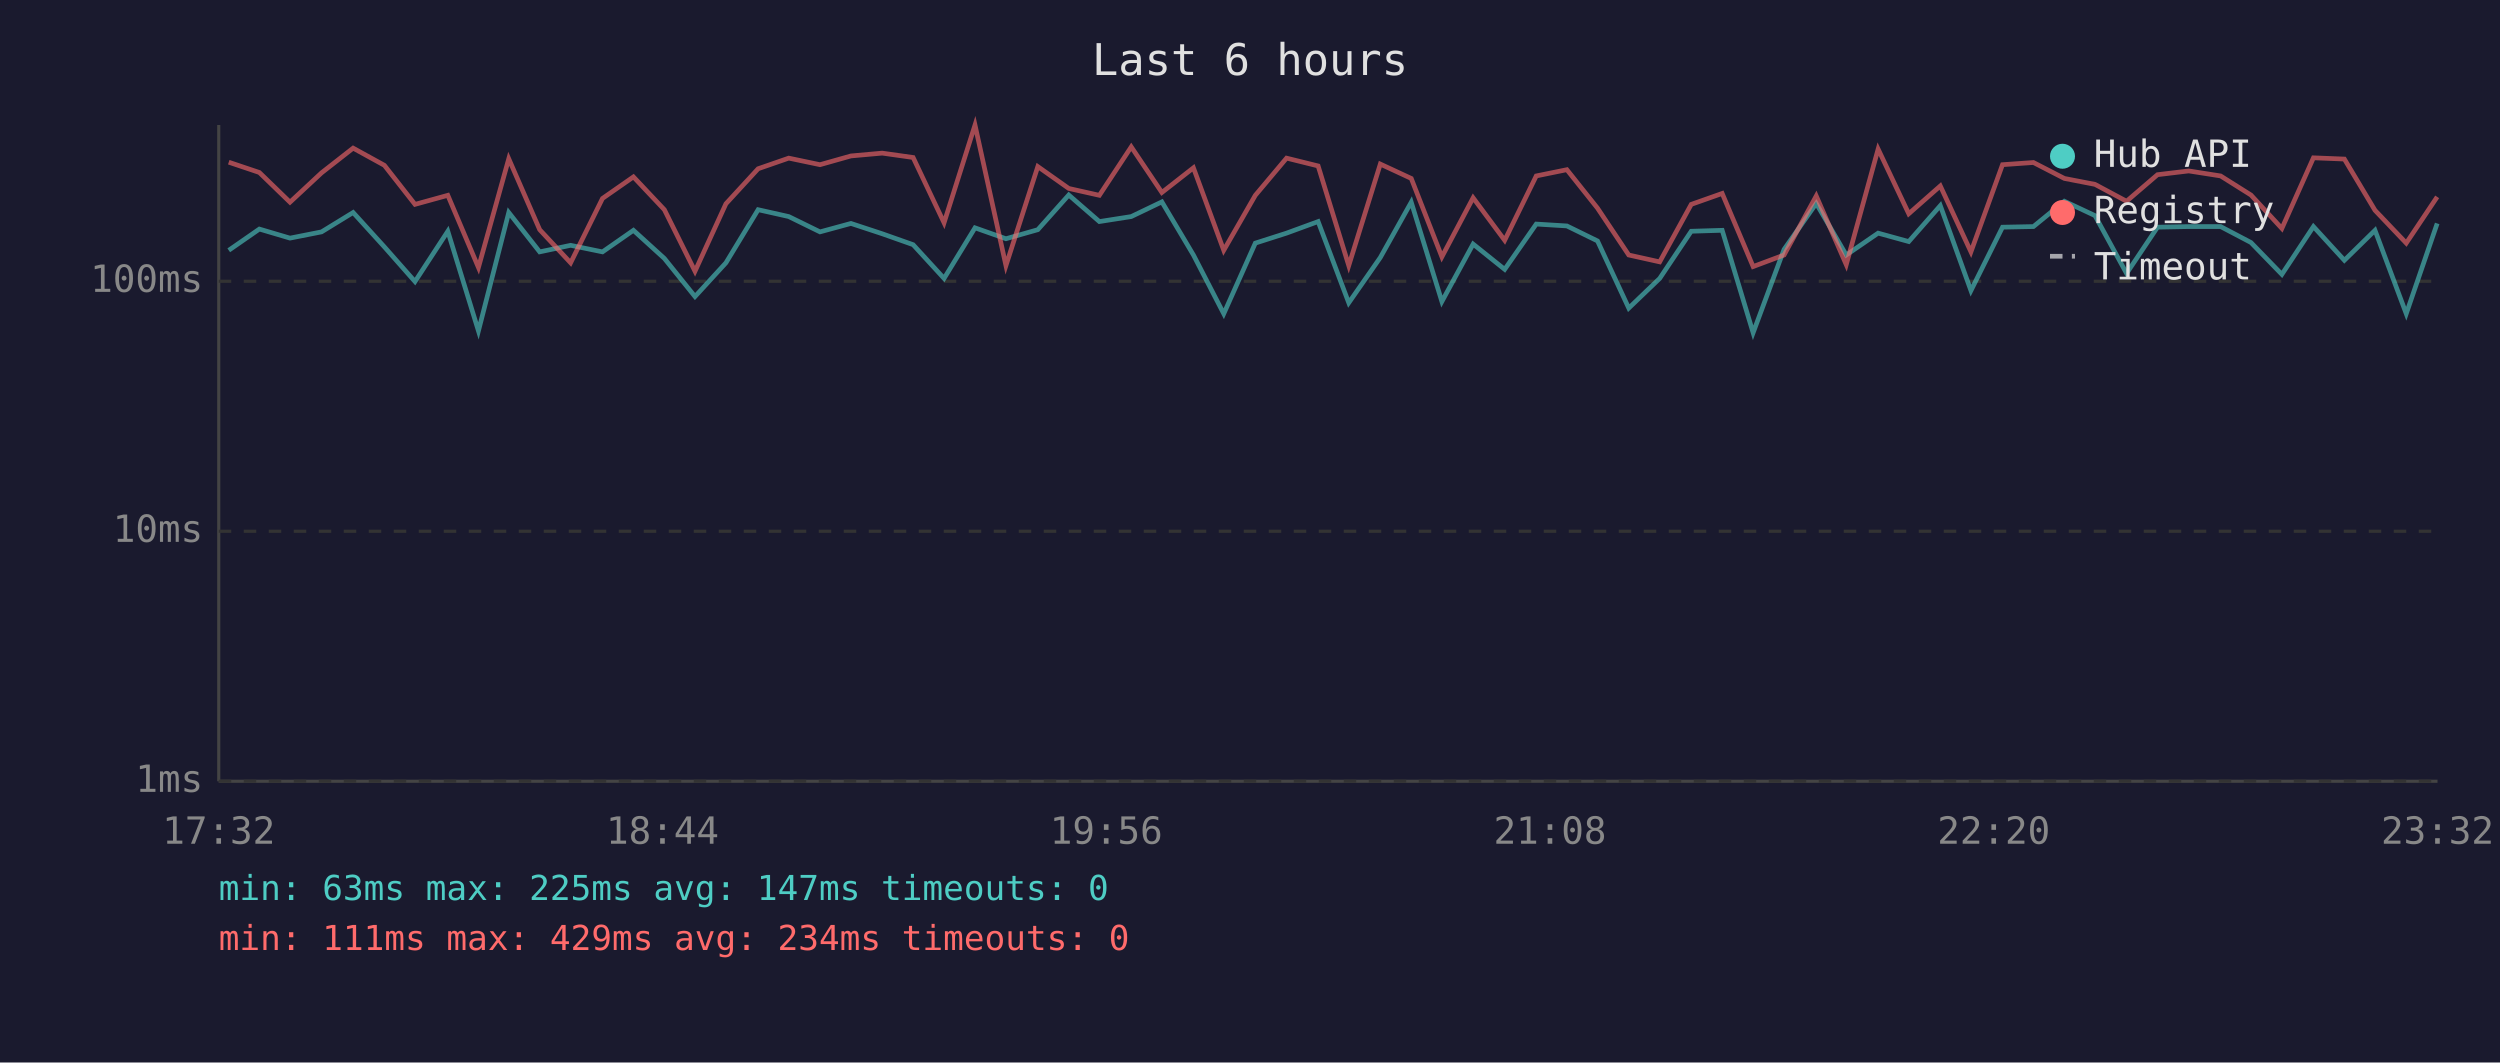
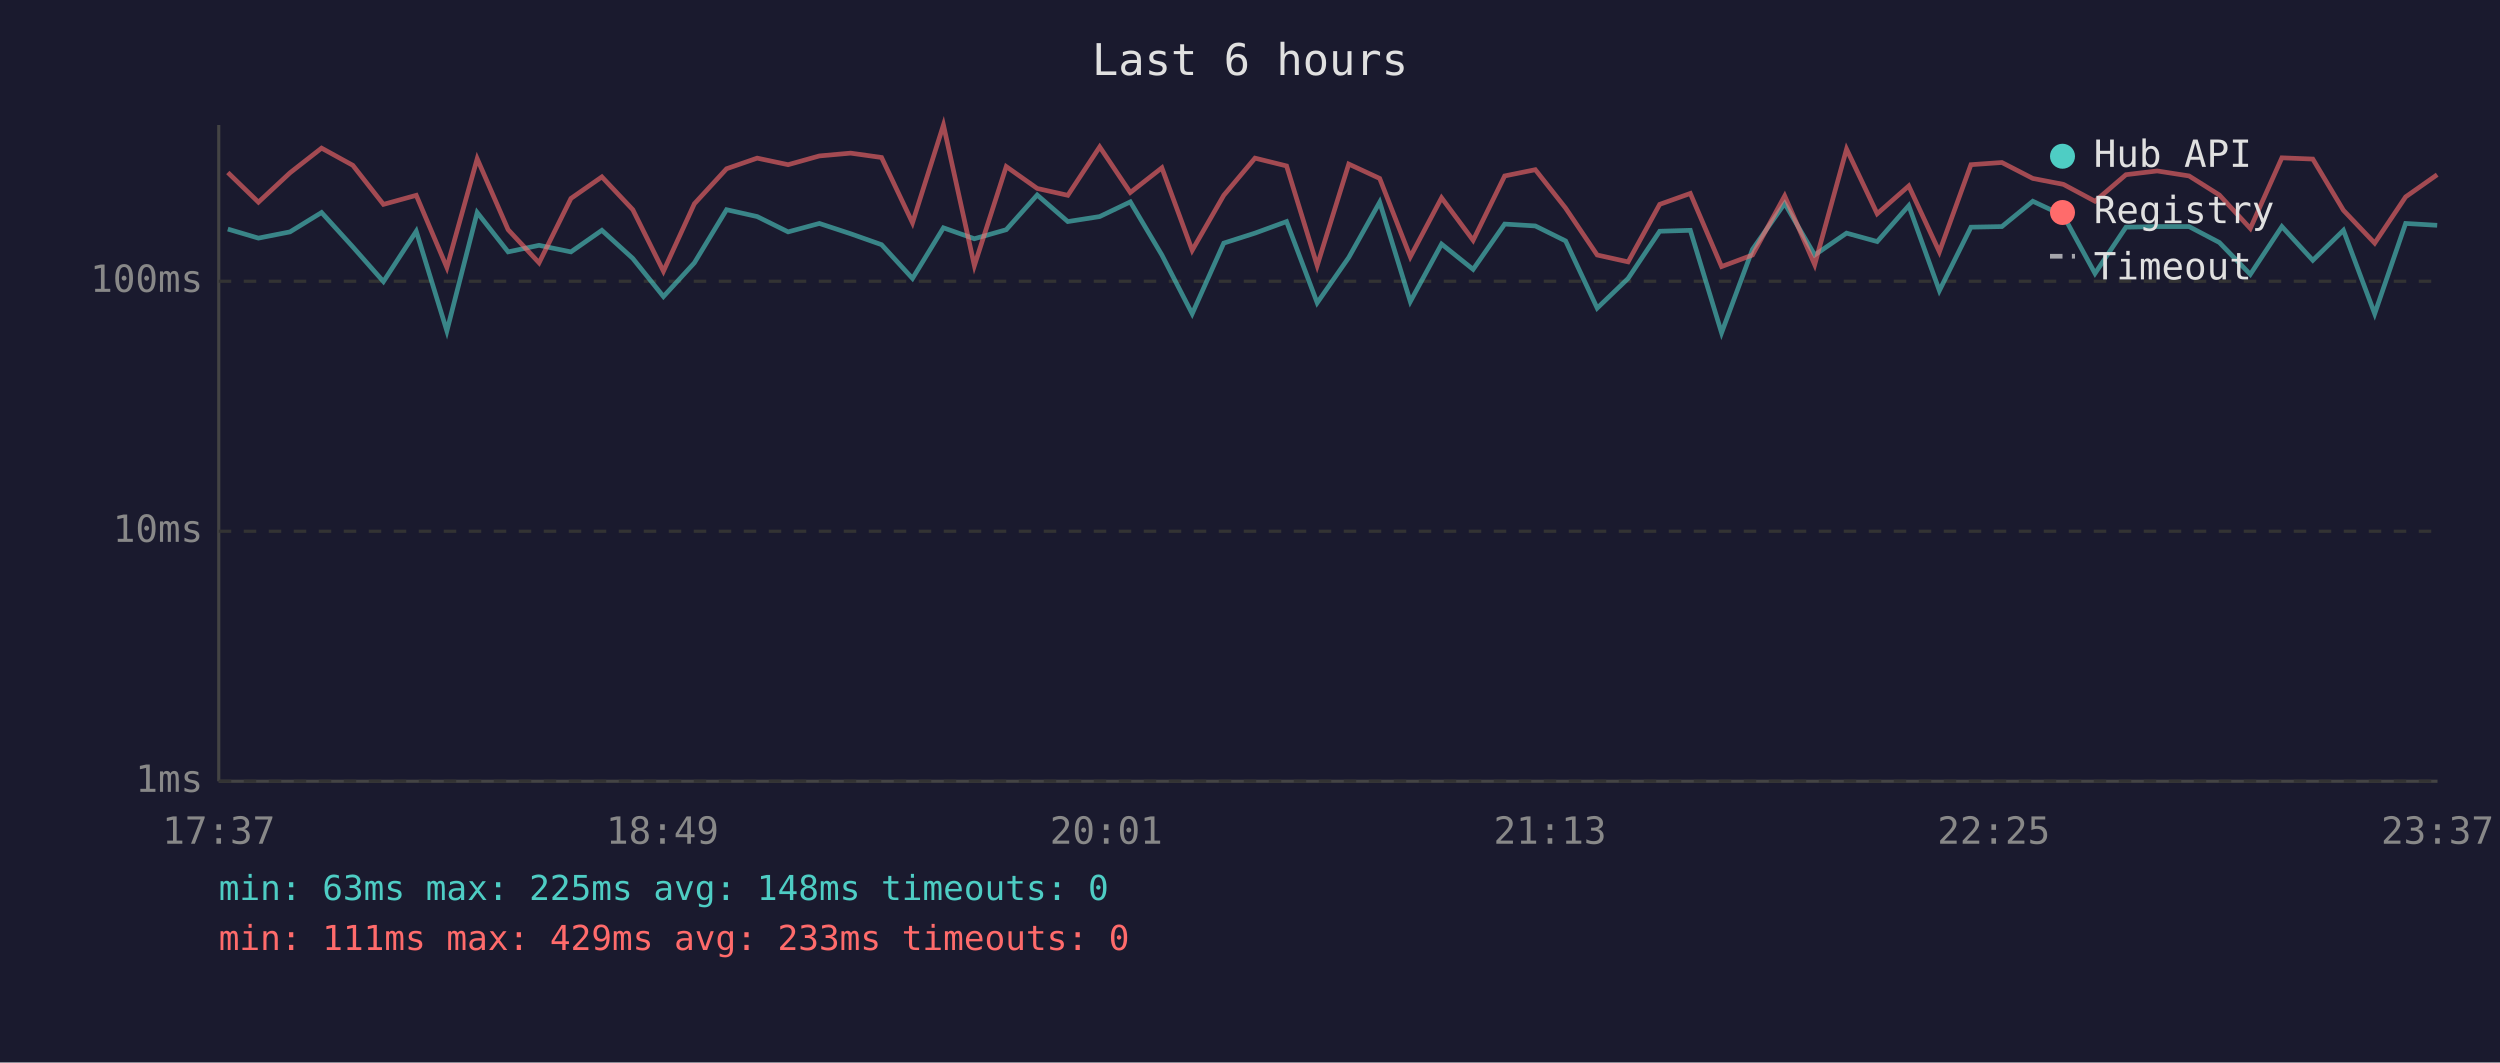
<svg xmlns="http://www.w3.org/2000/svg" viewBox="0 0 800 340" font-family="monospace" font-size="12">
  <rect width="800" height="340" fill="#1a1a2e" />
  <text x="400" y="24" fill="#e0e0e0" font-size="14" text-anchor="middle">Last 6 hours</text>
  <line x1="70" y1="40" x2="70" y2="250" stroke="#444" stroke-width="1" />
  <line x1="70" y1="250" x2="780" y2="250" stroke="#444" stroke-width="1" />
  <line x1="70" y1="250" x2="780" y2="250" stroke="#333" stroke-width="1" stroke-dasharray="4" />
  <text x="65" y="250" fill="#888" text-anchor="end" dominant-baseline="middle">1ms</text>
  <line x1="70" y1="170" x2="780" y2="170" stroke="#333" stroke-width="1" stroke-dasharray="4" />
  <text x="65" y="170" fill="#888" text-anchor="end" dominant-baseline="middle">10ms</text>
  <line x1="70" y1="90" x2="780" y2="90" stroke="#333" stroke-width="1" stroke-dasharray="4" />
  <text x="65" y="90" fill="#888" text-anchor="end" dominant-baseline="middle">100ms</text>
-   <text x="70" y="270" fill="#888" text-anchor="middle">17:32</text>
-   <text x="212" y="270" fill="#888" text-anchor="middle">18:44</text>
-   <text x="354" y="270" fill="#888" text-anchor="middle">19:56</text>
-   <text x="496" y="270" fill="#888" text-anchor="middle">21:08</text>
-   <text x="638" y="270" fill="#888" text-anchor="middle">22:20</text>
-   <text x="780" y="270" fill="#888" text-anchor="middle">23:32</text>
-   <polyline points="73.2,80.1 83.0,73.3 92.8,76.2 102.9,74.2 113.0,68.0 123.0,79.0 132.8,90.1 143.3,74.0 153.1,105.9 162.8,68.0 172.7,80.6 182.6,78.5 192.8,80.6 202.7,73.7 212.6,82.7 222.4,94.9 232.3,84.1 242.6,67.1 252.4,69.3 262.4,74.2 272.3,71.5 282.3,74.8 292.2,78.3 302.1,89.1 312.0,72.9 321.9,76.4 332.1,73.5 342.0,62.4 351.8,70.9 362.0,69.3 371.8,64.6 381.9,81.6 391.6,100.4 401.7,77.8 411.7,74.6 421.8,70.9 431.6,96.9 441.7,82.4 451.6,64.7 461.4,96.5 471.4,78.1 481.5,86.2 491.6,71.7 501.4,72.3 511.2,77.1 521.2,98.6 531.1,89.1 541.2,74.0 551.1,73.7 561.0,106.5 570.9,79.8 581.2,65.1 590.8,81.6 601.0,74.6 610.8,77.3 620.9,65.8 630.7,93.0 640.8,72.7 650.7,72.5 660.6,64.4 670.4,69.0 680.5,87.5 690.4,72.7 700.4,72.5 710.6,72.5 720.3,77.6 730.2,87.8 740.3,72.5 750.2,83.3 760.0,73.7 770.0,100.4 779.9,71.5" fill="none" stroke="#4ecdc4" stroke-width="1.5" opacity="0.6" />
-   <polyline points="73.2,51.9 83.0,55.2 92.8,64.7 102.9,55.3 113.0,47.4 123.0,52.9 132.8,65.4 143.3,62.5 153.1,85.6 162.8,50.8 172.7,73.5 182.6,84.1 192.8,63.5 202.7,56.6 212.6,67.1 222.4,86.8 232.3,65.2 242.6,54.0 252.4,50.6 262.4,52.7 272.3,49.9 282.3,49.0 292.2,50.4 302.1,71.3 312.0,40.0 321.9,85.0 332.1,53.3 342.0,60.3 351.8,62.5 362.0,47.0 371.8,61.6 381.9,53.7 391.6,80.1 401.7,62.5 411.7,50.6 421.8,53.1 431.6,85.0 441.7,52.5 451.6,57.1 461.4,82.2 471.4,63.3 481.5,76.9 491.6,56.3 501.4,54.3 511.2,66.6 521.2,81.6 531.1,83.8 541.2,65.4 551.1,61.9 561.0,85.3 570.9,81.6 581.2,62.7 590.8,84.7 601.0,47.7 610.8,68.4 620.9,59.5 630.7,80.6 640.8,52.7 650.7,52.0 660.6,57.1 670.4,59.0 680.5,64.4 690.4,55.9 700.4,54.7 710.6,56.3 720.3,62.4 730.2,73.1 740.3,50.5 750.2,50.9 760.0,67.3 770.0,77.8 779.9,63.0" fill="none" stroke="#ff6b6b" stroke-width="1.5" opacity="0.6" />
+   <text x="70" y="270" fill="#888" text-anchor="middle">17:37</text>
+   <text x="212" y="270" fill="#888" text-anchor="middle">18:49</text>
+   <text x="354" y="270" fill="#888" text-anchor="middle">20:01</text>
+   <text x="496" y="270" fill="#888" text-anchor="middle">21:13</text>
+   <text x="638" y="270" fill="#888" text-anchor="middle">22:25</text>
+   <text x="780" y="270" fill="#888" text-anchor="middle">23:37</text>
+   <polyline points="72.9,73.3 82.7,76.2 92.8,74.2 102.9,68.0 112.9,79.0 122.7,90.1 133.2,74.0 143.0,105.9 152.7,68.0 162.6,80.6 172.5,78.5 182.7,80.6 192.6,73.7 202.5,82.7 212.3,94.9 222.2,84.1 232.5,67.1 242.3,69.3 252.2,74.2 262.2,71.5 272.2,74.8 282.1,78.3 292.0,89.1 301.9,72.9 311.8,76.4 322.0,73.5 331.9,62.4 341.7,70.9 351.9,69.3 361.7,64.6 371.8,81.6 381.5,100.4 391.6,77.8 401.6,74.6 411.7,70.9 421.5,96.9 431.6,82.4 441.5,64.7 451.3,96.5 461.3,78.1 471.4,86.2 481.5,71.7 491.3,72.3 501.0,77.1 511.1,98.6 521.0,89.1 531.1,74.0 540.9,73.7 550.9,106.5 560.8,79.8 571.1,65.1 580.7,81.6 590.9,74.6 600.7,77.3 610.8,65.8 620.6,93.0 630.7,72.7 640.6,72.5 650.5,64.4 660.3,69.0 670.4,87.5 680.3,72.7 690.3,72.5 700.5,72.5 710.2,77.6 720.1,87.8 730.2,72.5 740.1,83.3 749.9,73.7 759.9,100.4 769.8,71.5 779.9,72.1" fill="none" stroke="#4ecdc4" stroke-width="1.5" opacity="0.6" />
+   <polyline points="72.9,55.2 82.7,64.7 92.8,55.3 102.9,47.4 112.9,52.9 122.7,65.4 133.2,62.5 143.0,85.6 152.7,50.8 162.6,73.5 172.5,84.1 182.7,63.5 192.6,56.6 202.5,67.1 212.3,86.8 222.2,65.2 232.5,54.0 242.3,50.6 252.2,52.7 262.2,49.9 272.2,49.0 282.1,50.4 292.0,71.3 301.9,40.0 311.8,85.0 322.0,53.3 331.9,60.3 341.7,62.5 351.9,47.0 361.7,61.6 371.8,53.7 381.5,80.1 391.6,62.5 401.6,50.6 411.7,53.1 421.5,85.0 431.6,52.5 441.5,57.1 451.3,82.2 461.3,63.3 471.4,76.9 481.5,56.3 491.3,54.3 501.0,66.6 511.1,81.6 521.0,83.8 531.1,65.4 540.9,61.9 550.9,85.3 560.8,81.6 571.1,62.7 580.7,84.7 590.9,47.7 600.7,68.4 610.8,59.5 620.6,80.6 630.7,52.7 640.6,52.0 650.5,57.1 660.3,59.0 670.4,64.4 680.3,55.9 690.3,54.7 700.5,56.3 710.2,62.4 720.1,73.1 730.2,50.5 740.1,50.9 749.9,67.3 759.9,77.8 769.8,63.0 779.9,55.9" fill="none" stroke="#ff6b6b" stroke-width="1.5" opacity="0.6" />
  <circle cx="660" cy="50" r="4" fill="#4ecdc4" />
  <text x="670" y="50" fill="#e0e0e0" dominant-baseline="middle">Hub API</text>
  <circle cx="660" cy="68" r="4" fill="#ff6b6b" />
  <text x="670" y="68" fill="#e0e0e0" dominant-baseline="middle">Registry</text>
  <line x1="656" y1="82" x2="664" y2="82" stroke="#e0e0e0" stroke-width="1.5" stroke-dasharray="4,3" opacity="0.7" />
  <text x="670" y="86" fill="#e0e0e0" dominant-baseline="middle">Timeout</text>
-   <text x="70" y="288" fill="#4ecdc4" font-size="11">min: 63ms  max: 225ms  avg: 147ms  timeouts: 0</text>
-   <text x="70" y="304" fill="#ff6b6b" font-size="11">min: 111ms  max: 429ms  avg: 234ms  timeouts: 0</text>
+   <text x="70" y="288" fill="#4ecdc4" font-size="11">min: 63ms  max: 225ms  avg: 148ms  timeouts: 0</text>
+   <text x="70" y="304" fill="#ff6b6b" font-size="11">min: 111ms  max: 429ms  avg: 233ms  timeouts: 0</text>
</svg>
